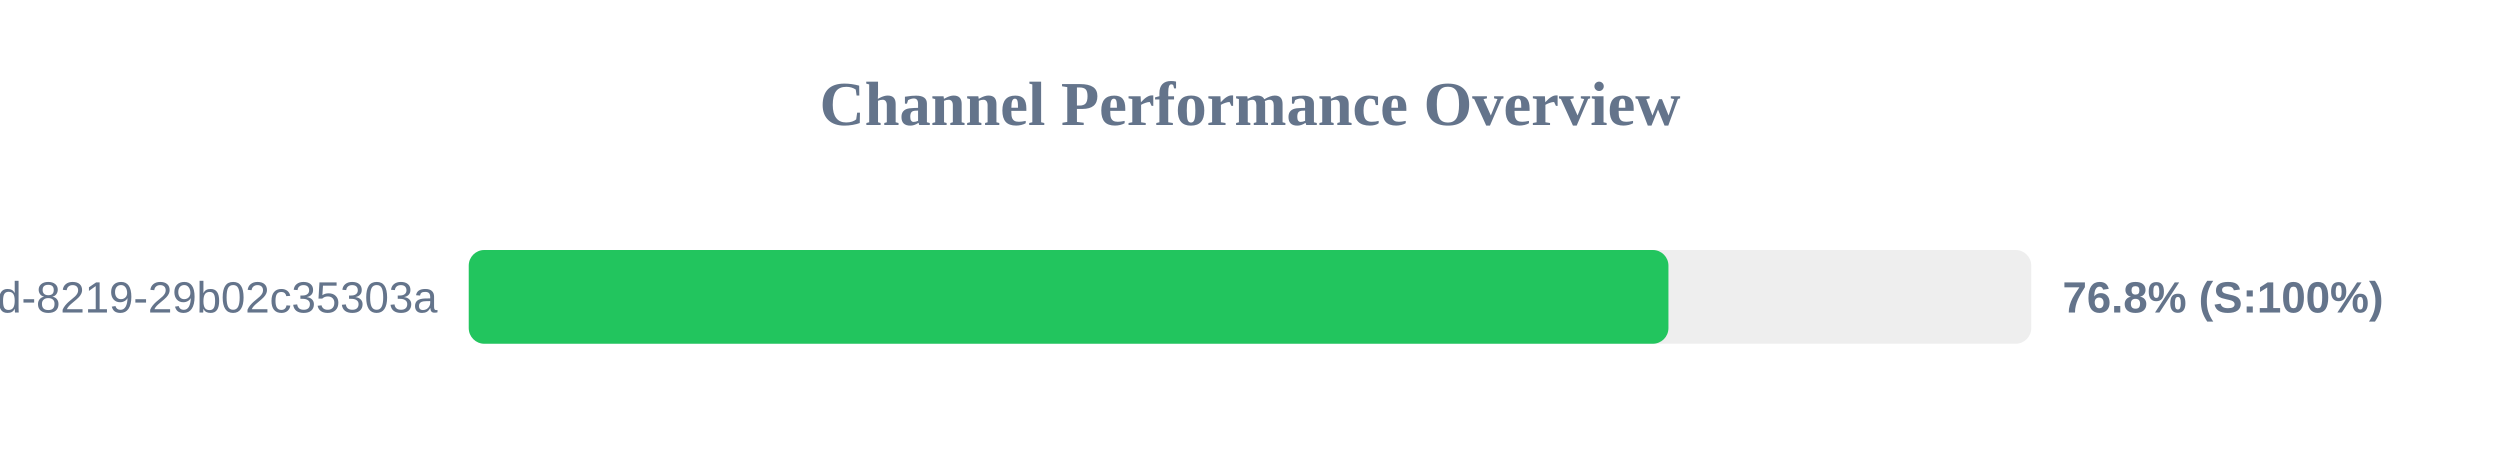
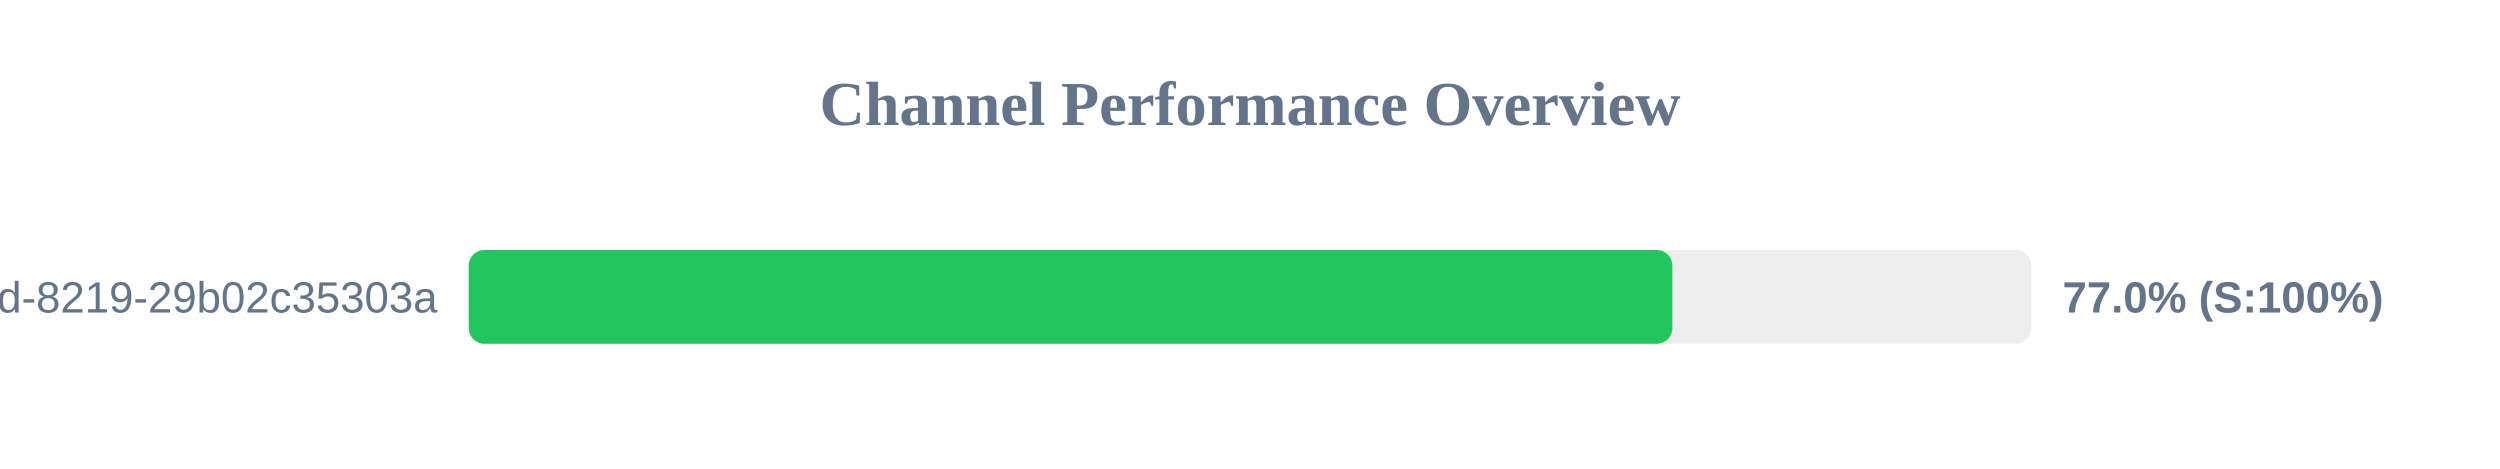
<svg xmlns="http://www.w3.org/2000/svg" width="800" height="150" version="1.1">
  <style>
        .row { font: 14px Arial; fill: #64748b; }
        .score { font: bold 14px Arial; fill: #64748b; }
    </style>
  <text x="400" y="40" text-anchor="middle" font-size="20px" font-weight="bold" fill="#64748b">Channel Performance Overview</text>
  <rect x="150" y="80" width="500" height="30" fill="#eee" rx="5" />
-   <rect x="150" y="80" width="383.9" height="30" fill="#22c55e" rx="5" />
+   <rect x="150" y="80" width="385.15" height="30" fill="#22c55e" rx="5" />
  <text x="140" y="100" text-anchor="end" class="row">?uuid=5eaa121d-4362-444d-8219-29b02c35303a</text>
-   <text x="660" y="100" text-anchor="start" class="score">76.8% (S:100%)</text>
+   <text x="660" y="100" text-anchor="start" class="score">77.0% (S:100%)</text>
</svg>
